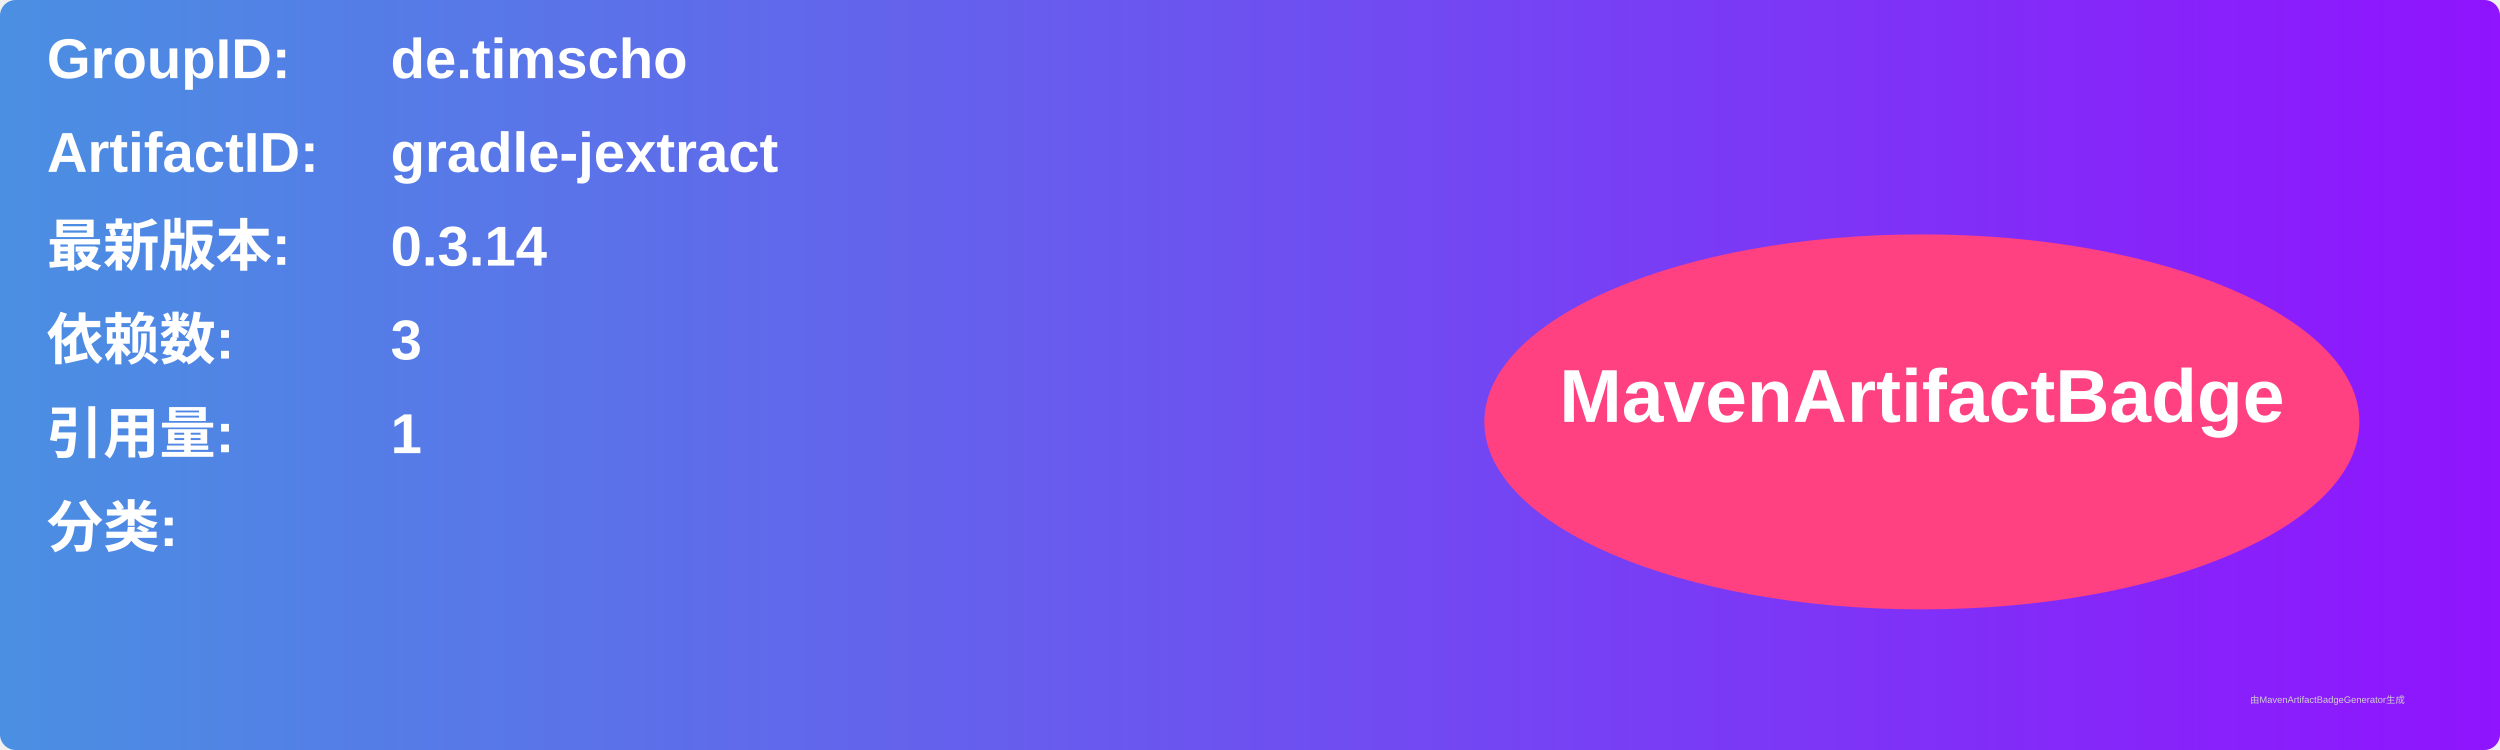
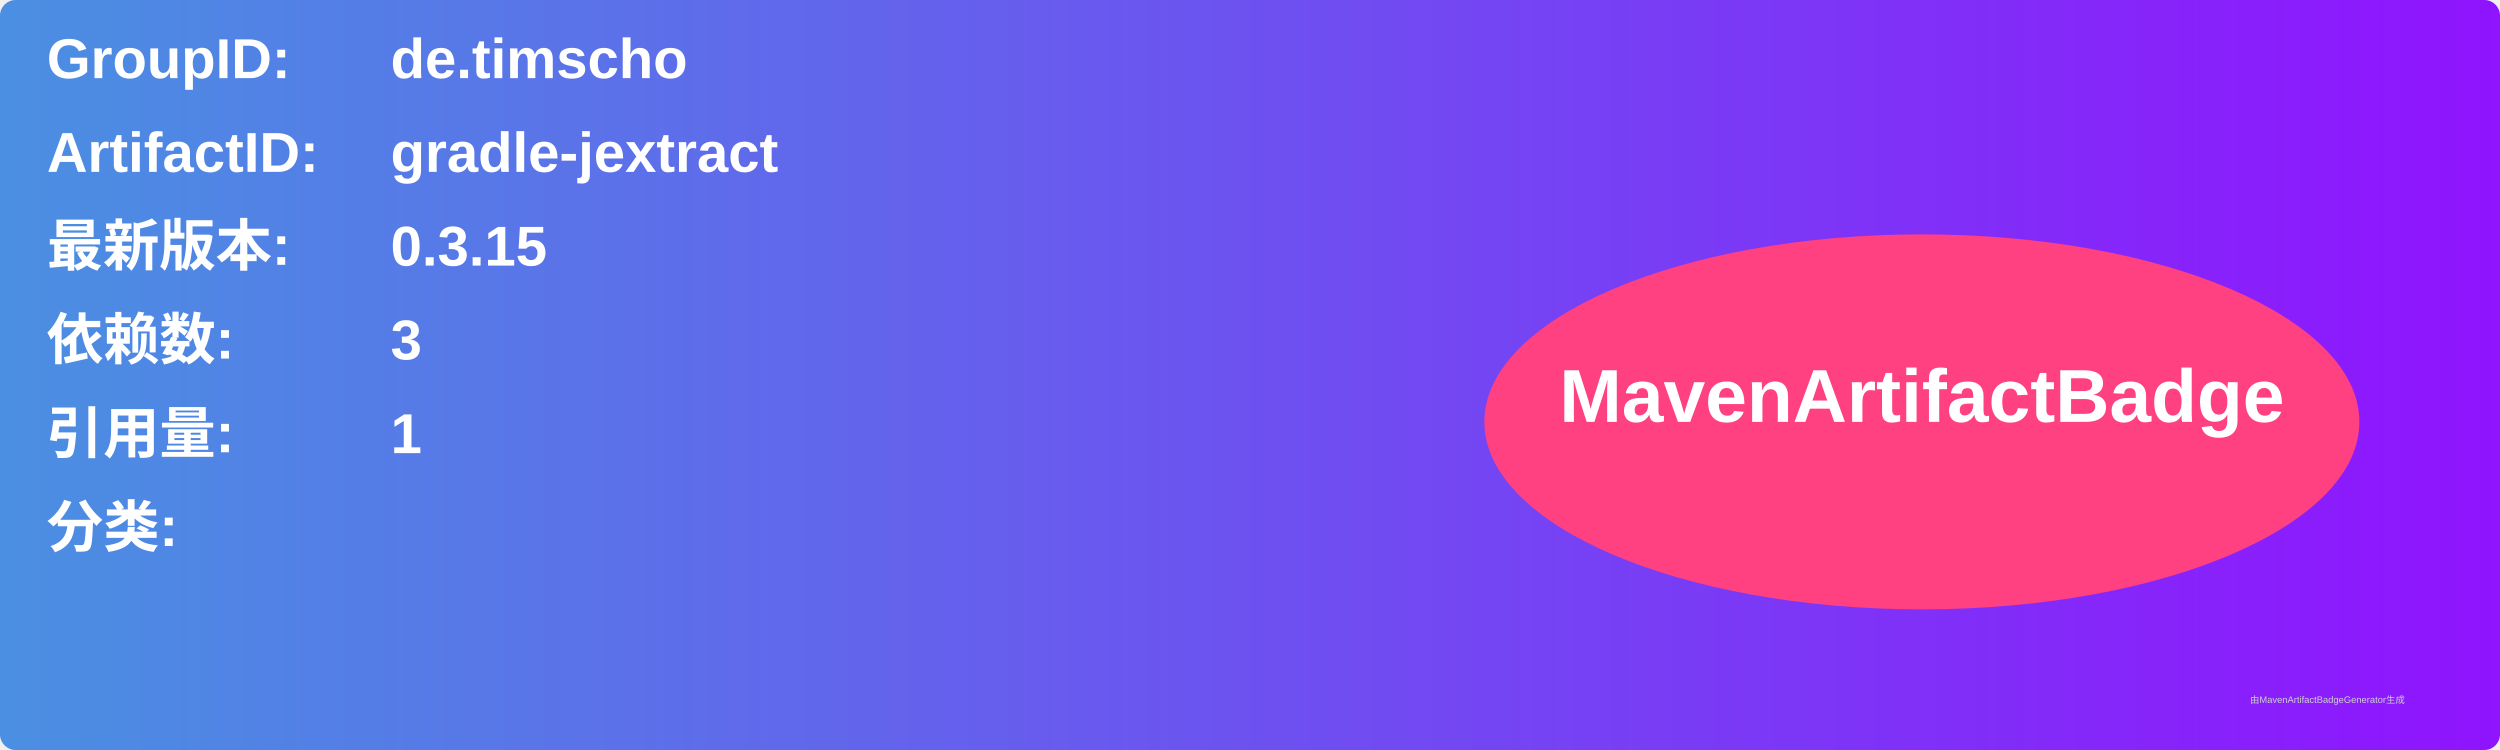
<svg xmlns="http://www.w3.org/2000/svg" width="800" height="240" viewBox="0 0 800 240">
  <linearGradient id="grad" x1="0%" y1="0%" x2="100%" y2="0%">
    <stop offset="0%" stop-color="#4a90e2" />
    <stop offset="100%" stop-color="#9013fe" />
  </linearGradient>
  <rect width="100%" height="100%" rx="5" ry="5" fill="url(#grad)" />
  <g transform="translate(15, 15)">
    <text x="0" y="10" font-family="Arial" font-size="18" fill="white" font-weight="bold" width="260">GroupID:</text>
    <text x="110" y="10" font-family="Arial" font-size="18" fill="white" font-weight="bold" width="460">de.timscho</text>
    <text x="0" y="40" font-family="Arial" font-size="18" fill="white" font-weight="bold" width="260">ArtifactID:</text>
    <text x="110" y="40" font-family="Arial" font-size="18" fill="white" font-weight="bold" width="460">gradle-jextract</text>
    <text x="0" y="70" font-family="Arial" font-size="18" fill="white" font-weight="bold">最新版本:</text>
    <text x="110" y="70" font-family="Arial" font-size="18" fill="white" font-weight="bold">
-       <tspan font-weight="bold">0.3.14</tspan>
+       <tspan font-weight="bold">0.3.15</tspan>
    </text>
    <text x="0" y="100" font-family="Arial" font-size="18" fill="white" font-weight="bold">依赖数: </text>
    <text x="110" y="100" font-family="Arial" font-size="18" fill="white">
      <tspan font-weight="bold">3</tspan>
    </text>
    <text x="0" y="130" font-family="Arial" font-size="18" fill="white" font-weight="bold">引用量: </text>
    <text x="110" y="130" font-family="Arial" font-size="18" fill="white">
      <tspan font-weight="bold">1</tspan>
    </text>
    <text x="0" y="160" font-family="Arial" font-size="18" fill="white" font-weight="bold">分类:</text>
    <text x="10" y="190" font-family="Arial" font-size="10" fill="white">
      <tspan font-weight="bold" />
    </text>
    <ellipse cx="600" cy="120" rx="140" ry="60" fill="#ff4081" />
    <text x="600" y="120" text-anchor="middle" font-family="Arial" font-size="24" fill="white" font-weight="bold">MavenArtifactBadge</text>
  </g>
  <text x="720" y="225" font-family="Arial" font-size="3" fill="#d0d0d0">由MavenArtifactBadgeGenerator生成</text>
</svg>
